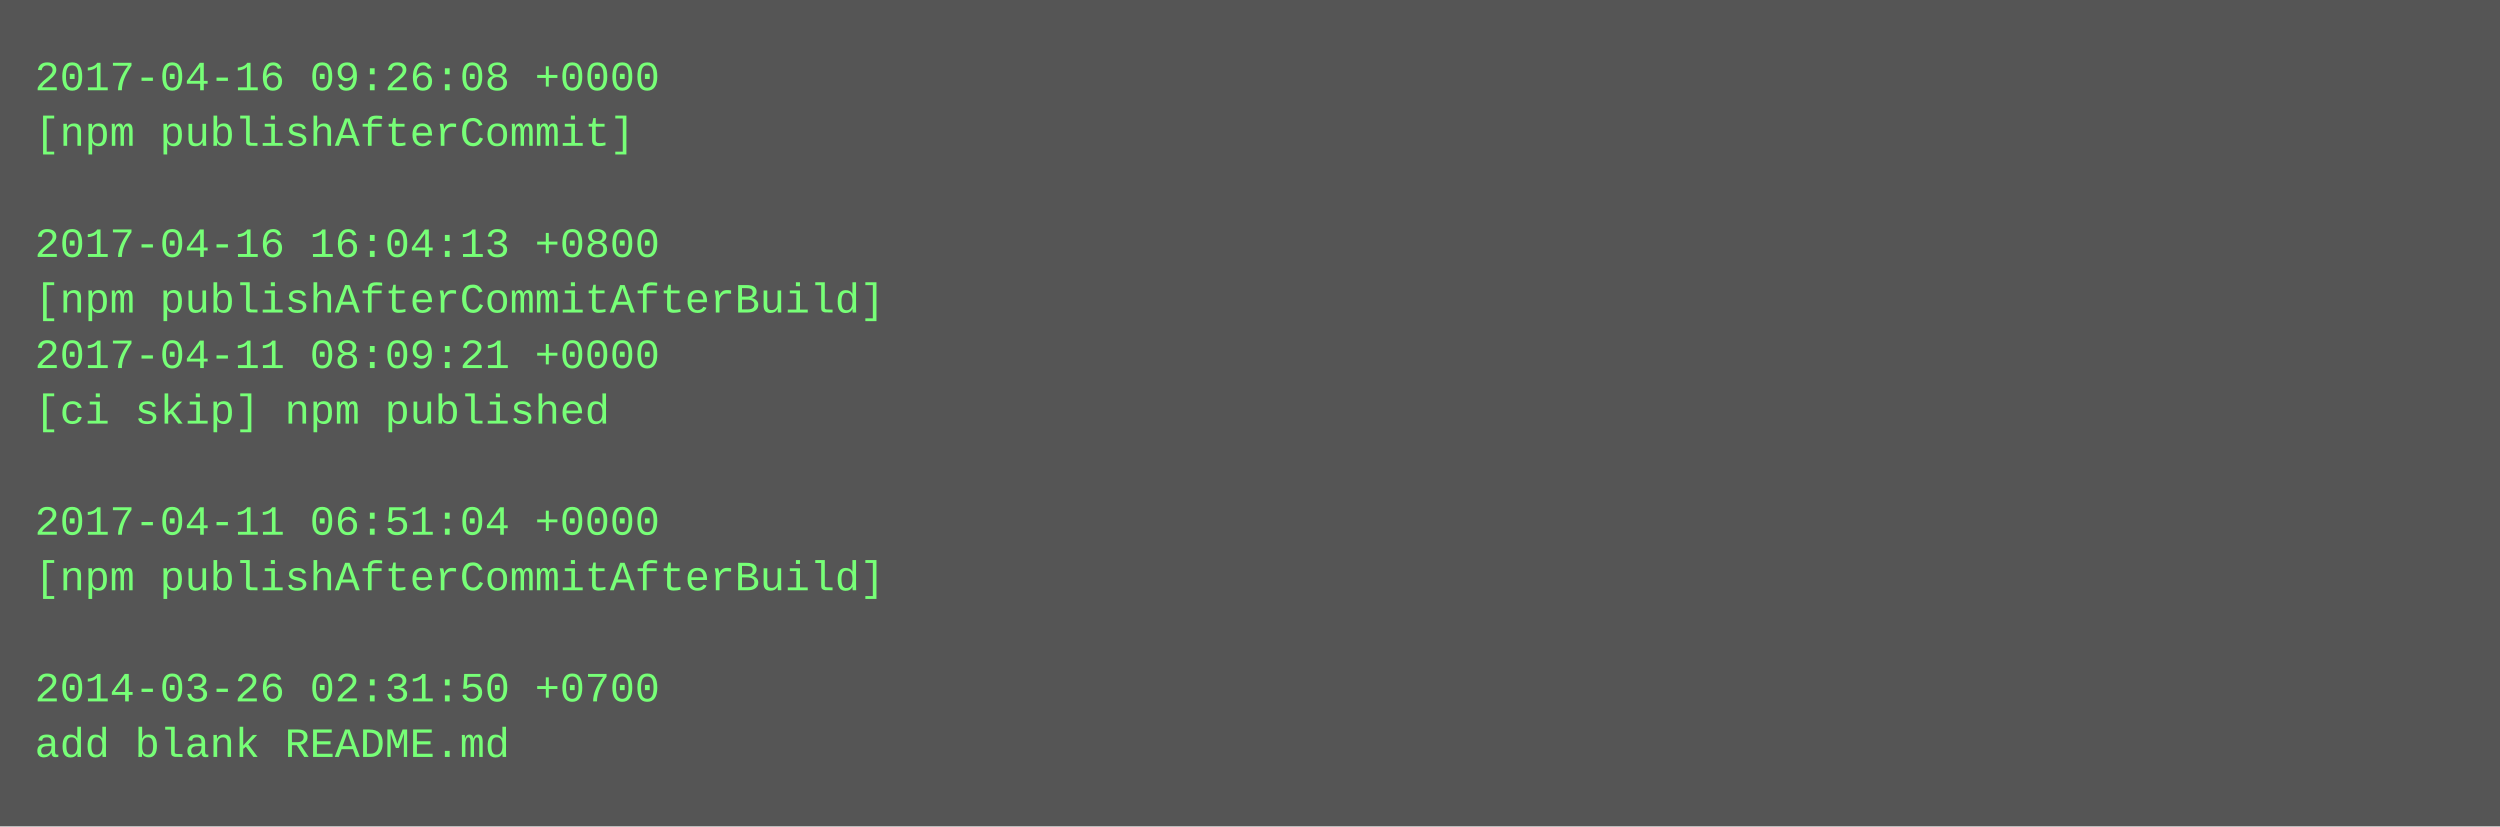
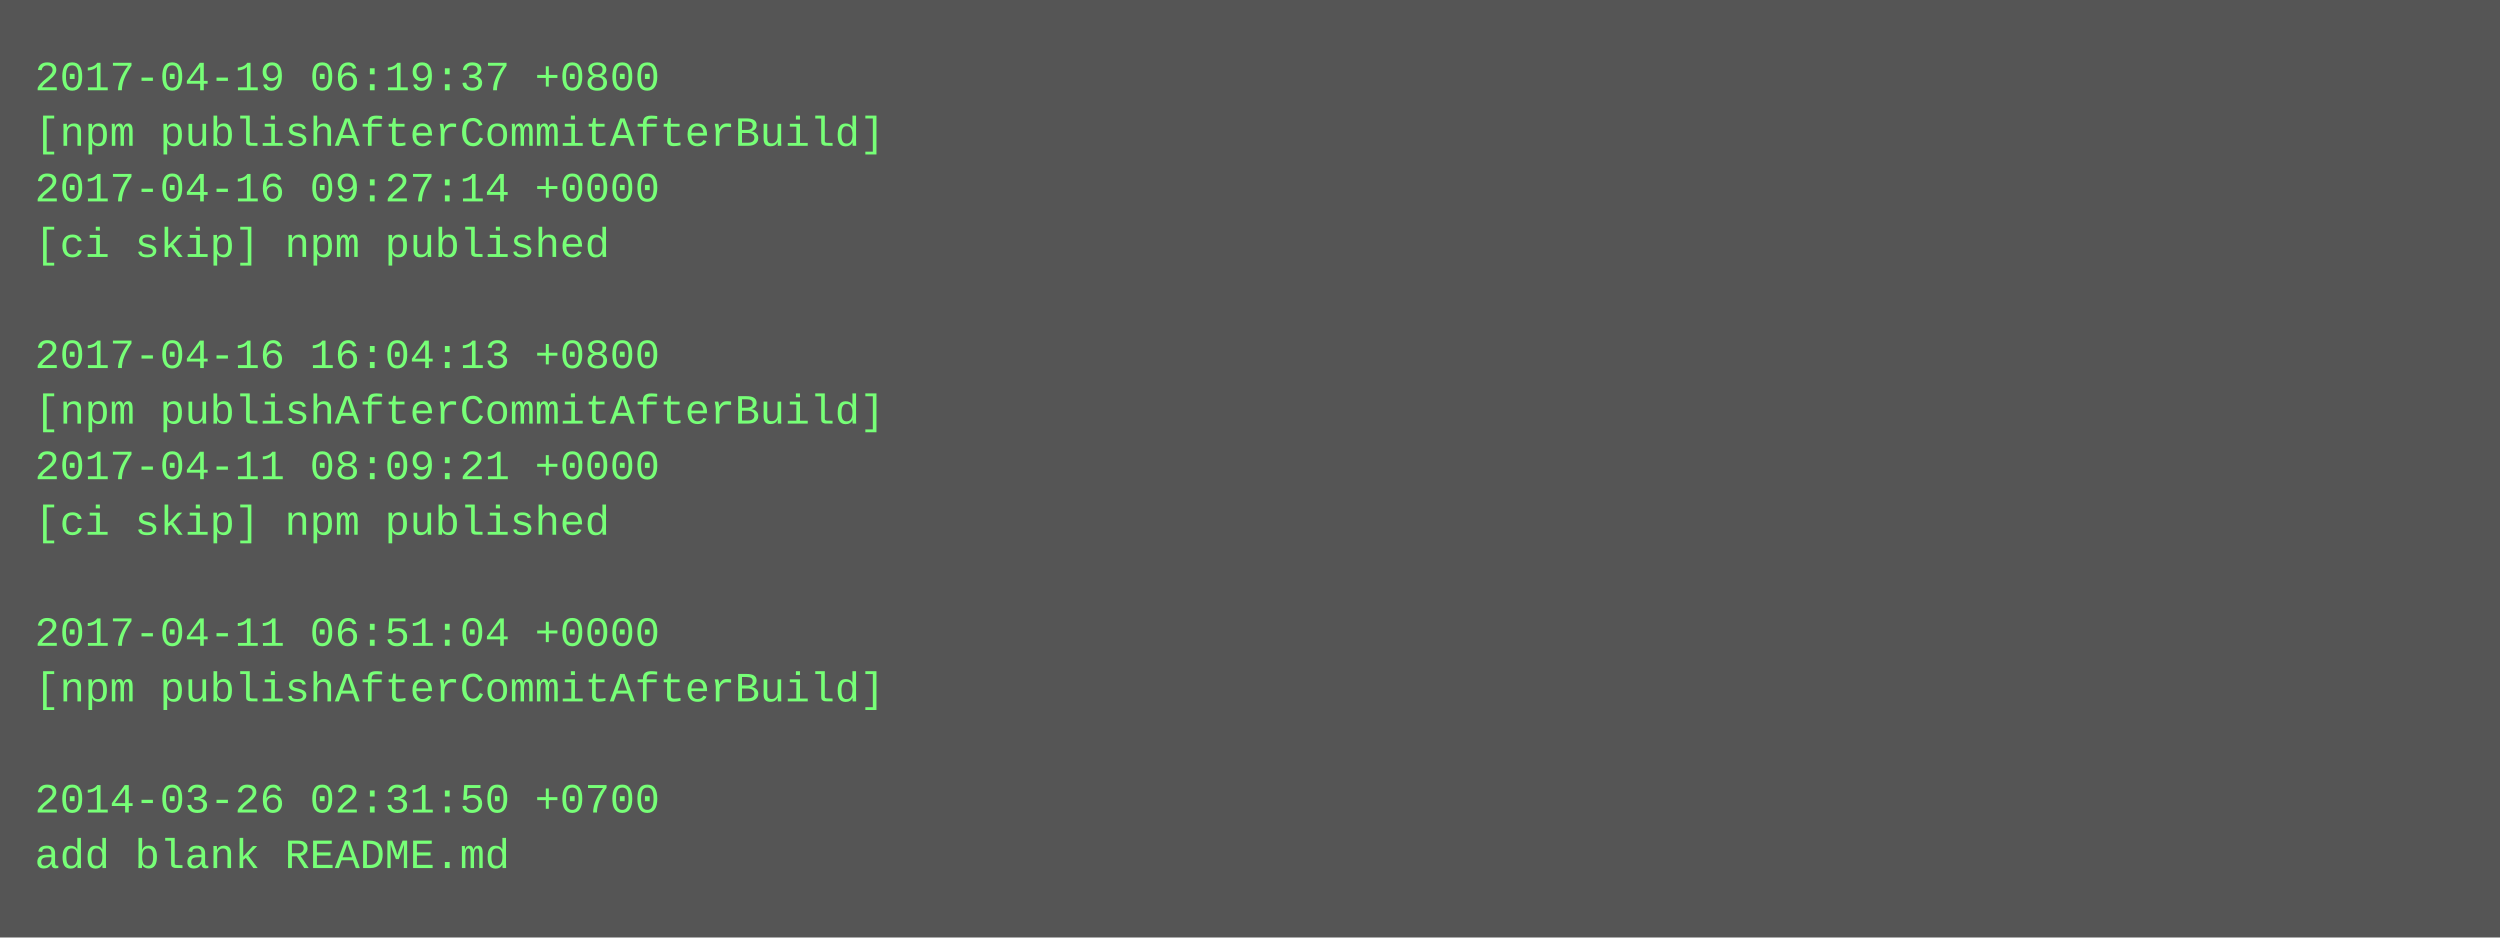
- <svg xmlns="http://www.w3.org/2000/svg" height="238" width="720">
-   <rect height="238" fill="#555" width="720" />
+ <svg xmlns="http://www.w3.org/2000/svg" height="270" width="720">
+   <rect height="270" fill="#555" width="720" />
  <text fill="#7f7" font-family="Courier New" font-size="12" xml:space="preserve">
-     <tspan x="10" y="26">2017-04-16 09:26:08 +0000</tspan>
-     <tspan x="10" y="42">[npm publishAfterCommit]</tspan>
-     <tspan x="10" y="58" />
-     <tspan x="10" y="74">2017-04-16 16:04:13 +0800</tspan>
-     <tspan x="10" y="90">[npm publishAfterCommitAfterBuild]</tspan>
-     <tspan x="10" y="106">2017-04-11 08:09:21 +0000</tspan>
-     <tspan x="10" y="122">[ci skip] npm published</tspan>
-     <tspan x="10" y="138" />
-     <tspan x="10" y="154">2017-04-11 06:51:04 +0000</tspan>
-     <tspan x="10" y="170">[npm publishAfterCommitAfterBuild]</tspan>
-     <tspan x="10" y="186" />
-     <tspan x="10" y="202">2014-03-26 02:31:50 +0700</tspan>
-     <tspan x="10" y="218">add blank README.md</tspan>
+     <tspan x="10" y="26">2017-04-19 06:19:37 +0800</tspan>
+     <tspan x="10" y="42">[npm publishAfterCommitAfterBuild]</tspan>
+     <tspan x="10" y="58">2017-04-16 09:27:14 +0000</tspan>
+     <tspan x="10" y="74">[ci skip] npm published</tspan>
+     <tspan x="10" y="90" />
+     <tspan x="10" y="106">2017-04-16 16:04:13 +0800</tspan>
+     <tspan x="10" y="122">[npm publishAfterCommitAfterBuild]</tspan>
+     <tspan x="10" y="138">2017-04-11 08:09:21 +0000</tspan>
+     <tspan x="10" y="154">[ci skip] npm published</tspan>
+     <tspan x="10" y="170" />
+     <tspan x="10" y="186">2017-04-11 06:51:04 +0000</tspan>
+     <tspan x="10" y="202">[npm publishAfterCommitAfterBuild]</tspan>
+     <tspan x="10" y="218" />
+     <tspan x="10" y="234">2014-03-26 02:31:50 +0700</tspan>
+     <tspan x="10" y="250">add blank README.md</tspan>
  </text>
</svg>
